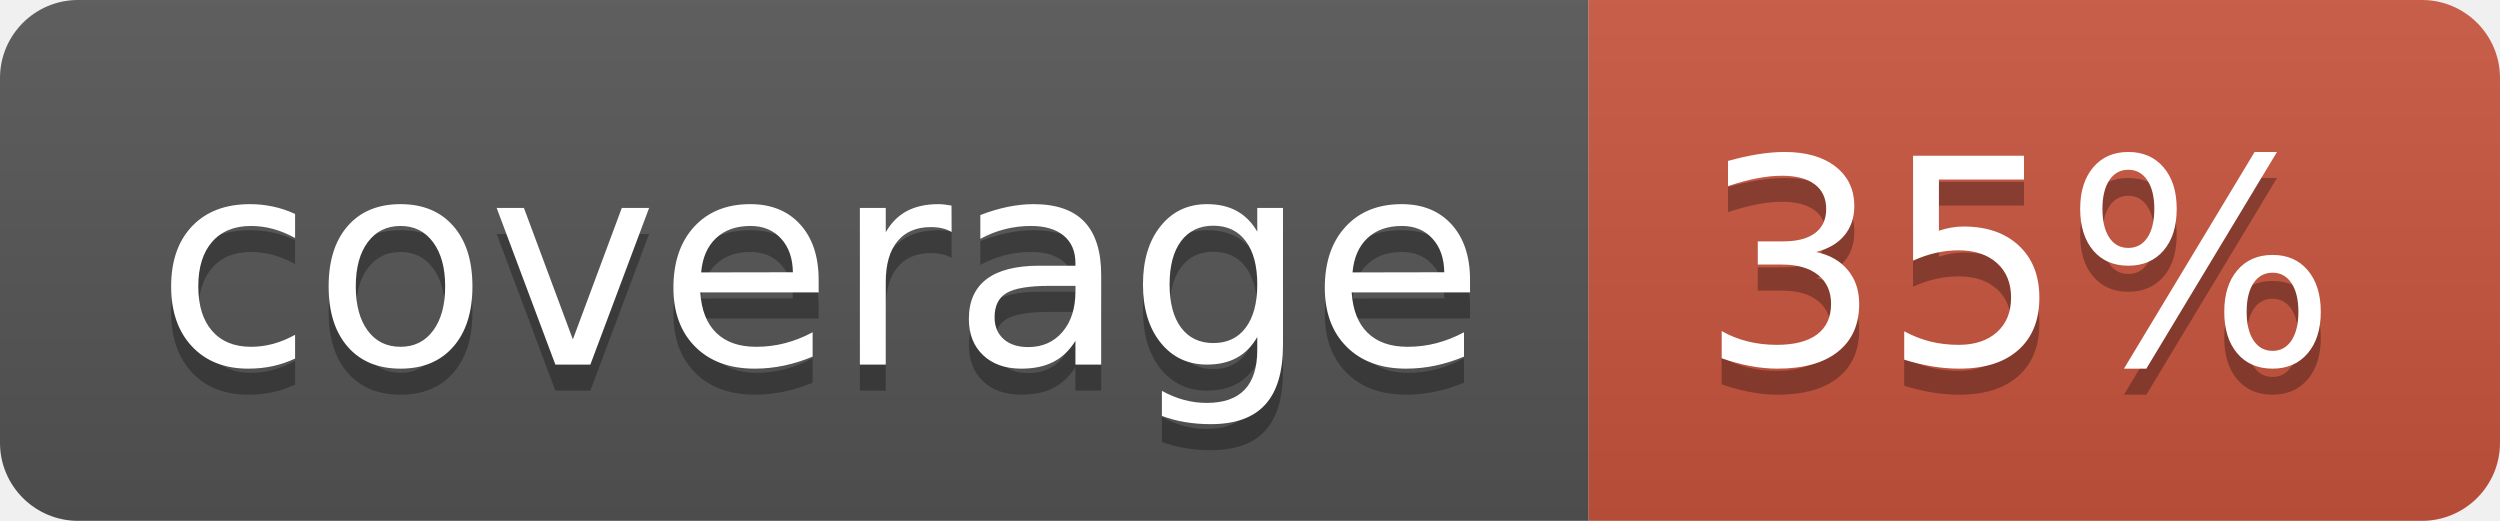
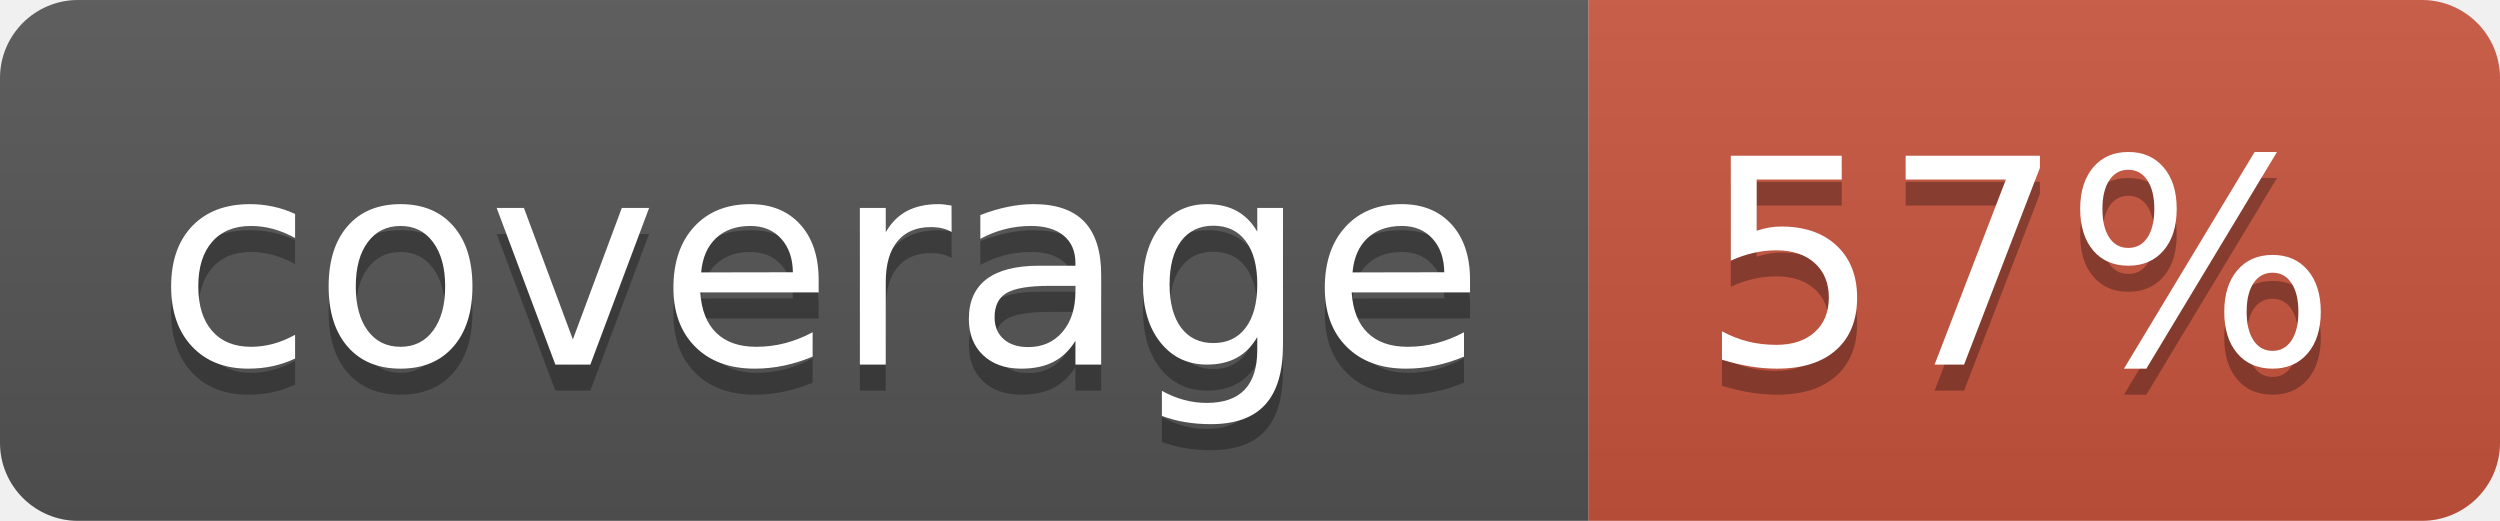
<svg xmlns="http://www.w3.org/2000/svg" width="96" height="20">
  <linearGradient id="b" x2="0" y2="100%">
    <stop offset="0" stop-color="#bbb" stop-opacity=".1" />
    <stop offset="1" stop-opacity=".1" />
  </linearGradient>
  <clipPath id="a">
    <rect width="96" height="20" rx="3" fill="#fff" />
  </clipPath>
  <g clip-path="url(#a)">
    <path fill="#555" d="M0 0h61v20H0z" />
    <path fill="#CA553E" d="M61 0h35v20H61z" />
    <path fill="url(#b)" d="M0 0h96v20H0z" />
  </g>
  <g fill="#fff" text-anchor="middle" font-family="DejaVu Sans,Verdana,Geneva,sans-serif" font-size="110">
    <text x="315" y="150" fill="#010101" fill-opacity=".3" transform="scale(.1)" textLength="510">coverage</text>
    <text x="315" y="140" transform="scale(.1)" textLength="510">coverage</text>
-     <text x="775" y="150" fill="#010101" fill-opacity=".3" transform="scale(.1)" textLength="250">35%</text>
-     <text x="775" y="140" transform="scale(.1)" textLength="250">35%</text>
+     <text x="775" y="150" fill="#010101" fill-opacity=".3" transform="scale(.1)" textLength="250">57%</text>
+     <text x="775" y="140" transform="scale(.1)" textLength="250">57%</text>
  </g>
</svg>
